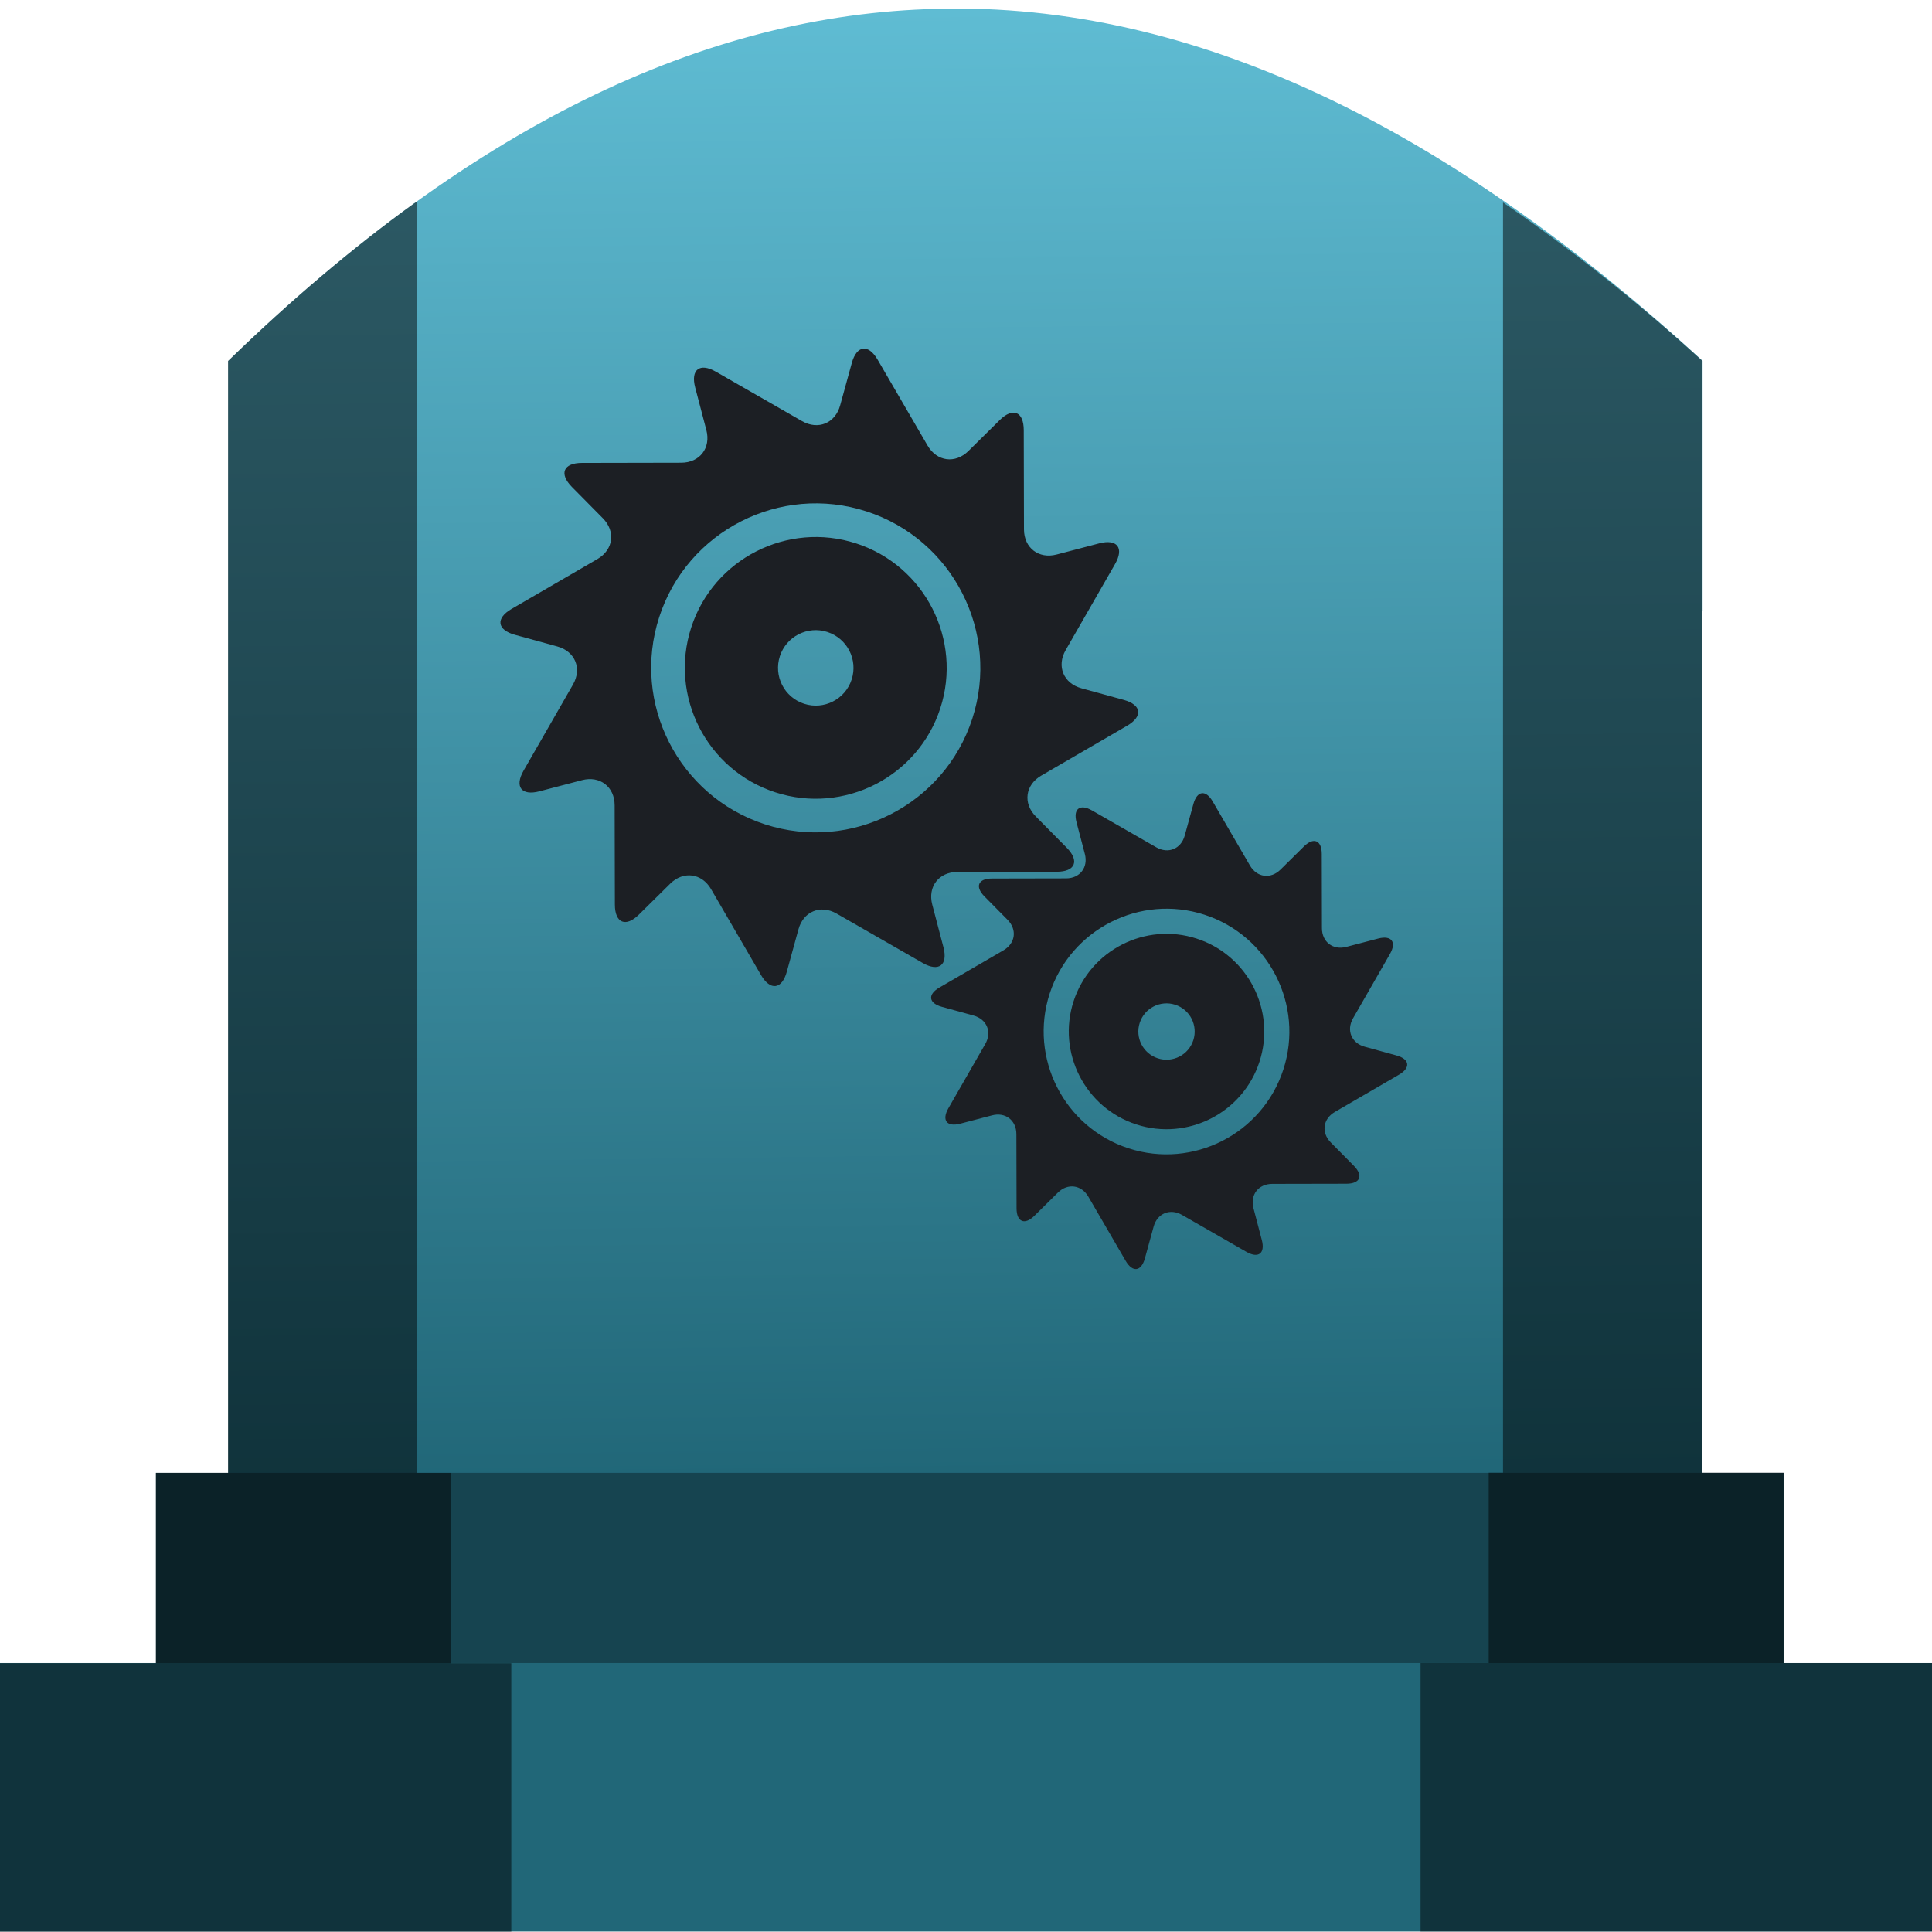
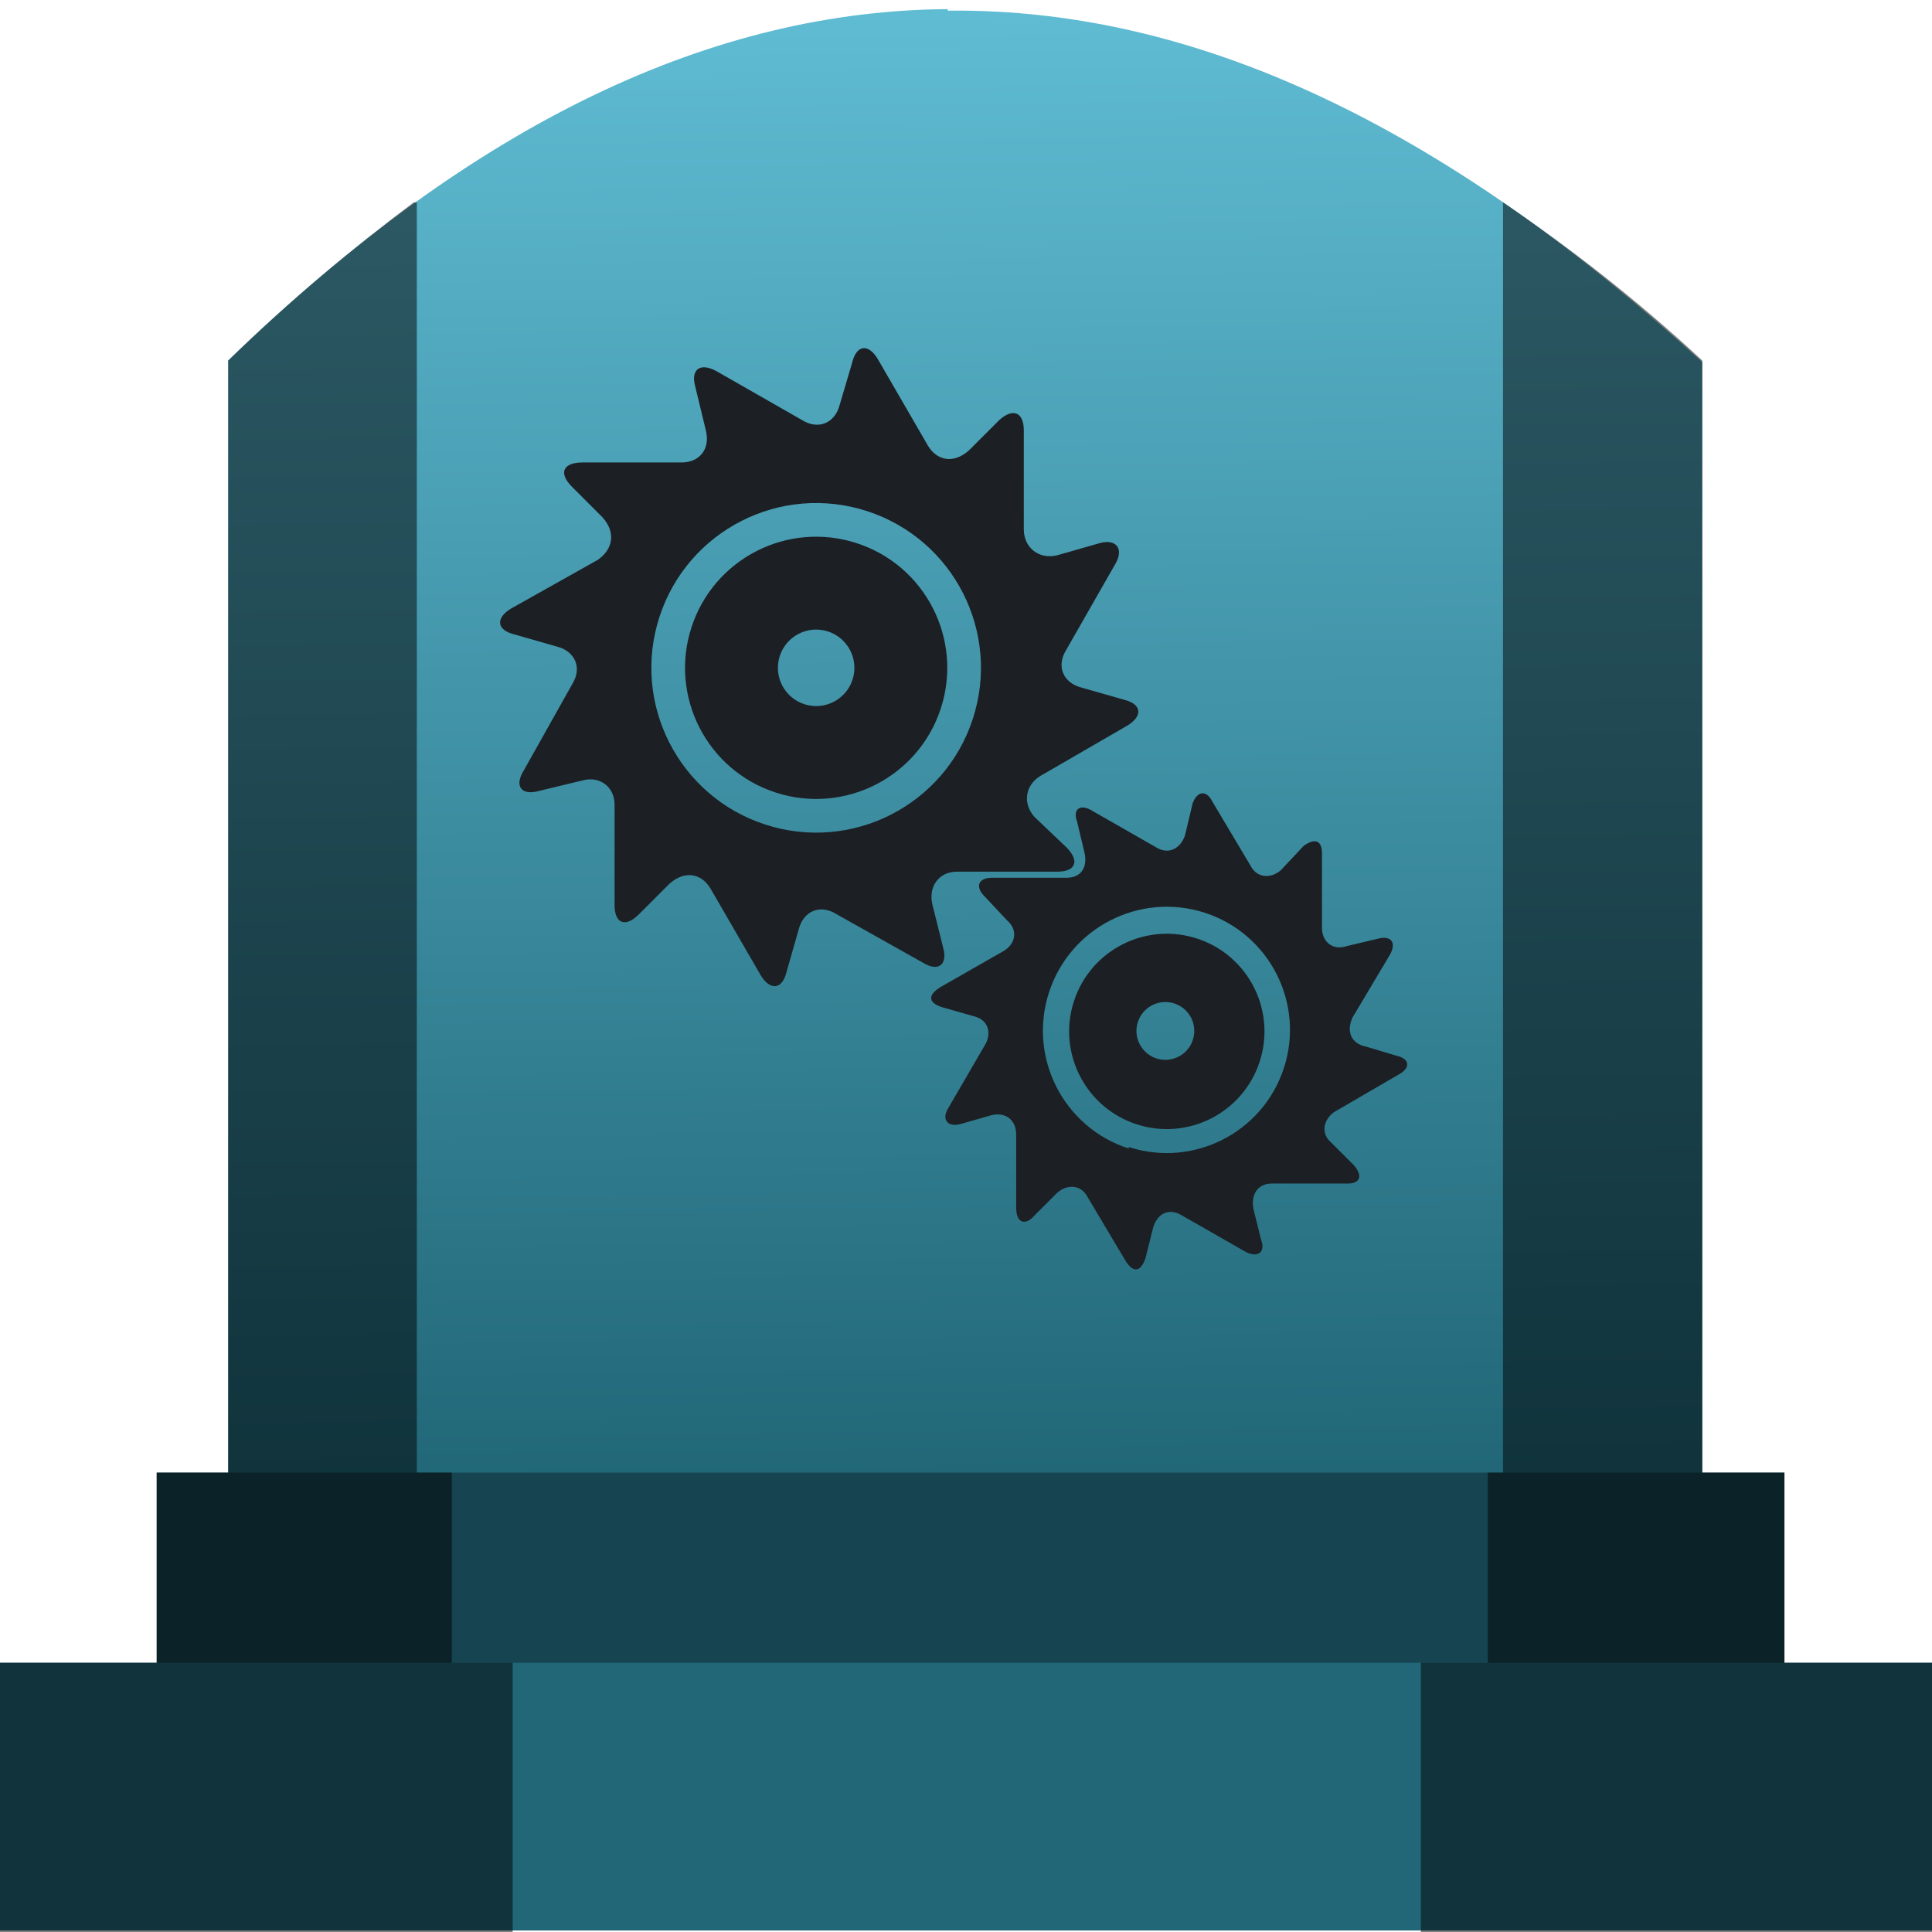
- <svg xmlns="http://www.w3.org/2000/svg" xmlns:xlink="http://www.w3.org/1999/xlink" width="48" height="48" viewBox="0 0 12.7 12.7" version="1.1" id="svg822">
-   <defs id="defs816">
-     <linearGradient id="linearGradient909">
-       <stop style="stop-color:#216778;stop-opacity:1" offset="0" id="stop905" />
-       <stop style="stop-color:#5fbcd3;stop-opacity:1" offset="1" id="stop907" />
+ <svg xmlns="http://www.w3.org/2000/svg" xmlns:xlink="http://www.w3.org/1999/xlink" width="48" height="48" viewBox="0 0 12.7 12.7">
+   <defs>
+     <linearGradient id="a">
+       <stop offset="0" stop-color="#216778" />
+       <stop offset="1" stop-color="#5fbcd3" />
    </linearGradient>
-     <linearGradient xlink:href="#linearGradient909" id="linearGradient911" x1="6.344" y1="293.991" x2="6.23" y2="284.357" gradientUnits="userSpaceOnUse" />
+     <linearGradient xlink:href="#a" id="b" x1="6.34" y1="293.99" x2="6.23" y2="284.36" gradientUnits="userSpaceOnUse" />
  </defs>
-   <g id="layer1" transform="translate(0,-284.3)">
-     <g id="g828">
-       <g id="g1676">
-         <path style="fill:url(#linearGradient911);fill-opacity:1;stroke:none;stroke-width:0.199px;stroke-linecap:butt;stroke-linejoin:miter;stroke-opacity:1" d="m 6.23,284.357 c -1.516,0.014 -3.087,0.719 -4.73,2.316 v 0.62 1.022 5.675 h 9.688 v -5.675 h 0.004 v -1.643 c -1.598,-1.463 -3.244,-2.333 -4.962,-2.316 z" id="path877-6" />
-         <rect id="rect4" height="1.275" width="10.7" style="opacity:1;fill:#164450;fill-opacity:1;stroke-width:0.159" y="293.982" x="1.025" />
-         <rect id="rect2" height="1.765" width="12.758" style="opacity:1;fill:#216778;fill-opacity:1;stroke-width:0.159" y="295.232" x="-0.029" />
-         <path style="opacity:0.5;fill:#000000;fill-opacity:1;stroke:none;stroke-width:0.199px;stroke-linecap:butt;stroke-linejoin:miter;stroke-opacity:1" d="m 2.739,285.627 c -0.007,0.005 -0.013,0.007 -0.02,0.012 -0.402,0.291 -0.809,0.635 -1.22,1.034 v 0.621 1.022 5.666 h -0.474 v 1.251 h -1.054 v 1.765 h 3.39 v -1.765 H 2.963 v -1.251 h -0.224 z m 7.141,0.003 v 8.351 H 9.786 v 1.251 H 9.338 v 1.765 h 3.39 v -1.765 h -1.004 v -1.251 h -0.537 v -5.665 h 0.004 v -1.643 c -0.433,-0.396 -0.871,-0.739 -1.312,-1.043 z" id="path877" />
-         <g style="fill:#1c1f24" id="g846" transform="translate(0.02091654,-0.05049949)">
-           <g transform="matrix(0.3278045,0.1064488,-0.1064488,0.3278045,2.783603,283.3314)" id="g872" style="fill:#1c1f24">
-             <g id="g6" transform="matrix(0.04280077,0,0,0.04280077,5.910778,6.548229)" style="fill:#1c1f24">
-               <path id="path2-3" d="m 253.786,174.916 c -7.328,-3.789 -8.82,-11.917 -3.316,-18.062 L 280,123.89 c 5.505,-6.145 3.266,-10.863 -4.975,-10.485 l -19.581,0.899 c -8.241,0.378 -13.597,-5.918 -11.901,-13.992 l 9.095,-43.3 c 1.696,-8.074 -2.599,-11.037 -9.545,-6.584 L 226.555,61.03 c -6.945,4.452 -14.727,1.68 -17.293,-6.161 L 195.502,12.821 C 192.936,4.98 187.734,4.559 183.941,11.886 l -9.008,17.402 c -3.793,7.327 -11.925,8.819 -18.072,3.317 L 123.882,3.088 c -6.147,-5.502 -10.867,-3.261 -10.488,4.98 l 0.898,19.556 c 0.379,8.241 -5.918,13.598 -13.992,11.905 L 56.964,30.439 C 48.89,28.745 45.929,33.04 50.385,39.983 l 10.602,16.52 c 4.456,6.943 1.686,14.721 -6.156,17.285 L 12.748,87.545 c -7.842,2.563 -8.262,7.761 -0.933,11.55 l 17.419,9.007 c 7.328,3.789 8.82,11.917 3.316,18.062 L 3.018,159.129 c -5.505,6.145 -3.266,10.863 4.976,10.485 l 19.579,-0.898 c 8.241,-0.378 13.597,5.919 11.901,13.993 l -9.092,43.296 c -1.695,8.074 2.6,11.036 9.545,6.583 l 16.534,-10.601 c 6.945,-4.453 14.727,-1.681 17.292,6.16 L 87.515,270.2 c 2.566,7.841 7.768,8.262 11.561,0.935 l 9.01,-17.404 c 3.793,-7.327 11.926,-8.819 18.073,-3.317 l 32.978,29.518 c 6.147,5.502 10.867,3.261 10.489,-4.98 l -0.898,-19.554 c -0.378,-8.241 5.918,-13.599 13.992,-11.905 l 43.331,9.089 c 8.074,1.694 11.035,-2.602 6.579,-9.545 l -10.602,-16.521 c -4.456,-6.943 -1.685,-14.722 6.156,-17.285 l 42.086,-13.758 c 7.842,-2.563 8.262,-7.761 0.933,-11.55 z M 140.08,215.529 c -40.44,0 -73.34,-32.886 -73.34,-73.309 0,-40.42 32.899,-73.303 73.34,-73.303 40.438,0.002 73.337,32.885 73.337,73.303 0,40.423 -32.899,73.309 -73.337,73.309 z" style="fill:#1c1f24" />
-               <path id="path4" d="m 140.08,83.91 c -32.173,0 -58.347,26.158 -58.347,58.311 0,32.155 26.174,58.316 58.347,58.316 32.171,0 58.345,-26.161 58.345,-58.316 0,-32.151 -26.174,-58.309 -58.345,-58.311 z m 0,75.123 c -9.288,0 -16.82,-7.523 -16.82,-16.813 0,-9.279 7.532,-16.808 16.82,-16.808 9.29,0 16.815,7.528 16.815,16.808 0,9.289 -7.525,16.813 -16.815,16.813 z" style="fill:#1c1f24" />
-             </g>
-           </g>
-           <g transform="matrix(0.2447073,0.07946449,-0.07946449,0.2447073,5.737701,287.0931)" id="g872-3" style="fill:#1c1f24">
-             <g id="g6-6" transform="matrix(0.04280077,0,0,0.04280077,5.910778,6.548229)" style="fill:#1c1f24">
-               <path id="path2-3-7" d="m 253.786,174.916 c -7.328,-3.789 -8.82,-11.917 -3.316,-18.062 L 280,123.89 c 5.505,-6.145 3.266,-10.863 -4.975,-10.485 l -19.581,0.899 c -8.241,0.378 -13.597,-5.918 -11.901,-13.992 l 9.095,-43.3 c 1.696,-8.074 -2.599,-11.037 -9.545,-6.584 L 226.555,61.03 c -6.945,4.452 -14.727,1.68 -17.293,-6.161 L 195.502,12.821 C 192.936,4.98 187.734,4.559 183.941,11.886 l -9.008,17.402 c -3.793,7.327 -11.925,8.819 -18.072,3.317 L 123.882,3.088 c -6.147,-5.502 -10.867,-3.261 -10.488,4.98 l 0.898,19.556 c 0.379,8.241 -5.918,13.598 -13.992,11.905 L 56.964,30.439 C 48.89,28.745 45.929,33.04 50.385,39.983 l 10.602,16.52 c 4.456,6.943 1.686,14.721 -6.156,17.285 L 12.748,87.545 c -7.842,2.563 -8.262,7.761 -0.933,11.55 l 17.419,9.007 c 7.328,3.789 8.82,11.917 3.316,18.062 L 3.018,159.129 c -5.505,6.145 -3.266,10.863 4.976,10.485 l 19.579,-0.898 c 8.241,-0.378 13.597,5.919 11.901,13.993 l -9.092,43.296 c -1.695,8.074 2.6,11.036 9.545,6.583 l 16.534,-10.601 c 6.945,-4.453 14.727,-1.681 17.292,6.16 L 87.515,270.2 c 2.566,7.841 7.768,8.262 11.561,0.935 l 9.01,-17.404 c 3.793,-7.327 11.926,-8.819 18.073,-3.317 l 32.978,29.518 c 6.147,5.502 10.867,3.261 10.489,-4.98 l -0.898,-19.554 c -0.378,-8.241 5.918,-13.599 13.992,-11.905 l 43.331,9.089 c 8.074,1.694 11.035,-2.602 6.579,-9.545 l -10.602,-16.521 c -4.456,-6.943 -1.685,-14.722 6.156,-17.285 l 42.086,-13.758 c 7.842,-2.563 8.262,-7.761 0.933,-11.55 z M 140.08,215.529 c -40.44,0 -73.34,-32.886 -73.34,-73.309 0,-40.42 32.899,-73.303 73.34,-73.303 40.438,0.002 73.337,32.885 73.337,73.303 0,40.423 -32.899,73.309 -73.337,73.309 z" style="fill:#1c1f24" />
-               <path id="path4-5" d="m 140.08,83.91 c -32.173,0 -58.347,26.158 -58.347,58.311 0,32.155 26.174,58.316 58.347,58.316 32.171,0 58.345,-26.161 58.345,-58.316 0,-32.151 -26.174,-58.309 -58.345,-58.311 z m 0,75.123 c -9.288,0 -16.82,-7.523 -16.82,-16.813 0,-9.279 7.532,-16.808 16.82,-16.808 9.29,0 16.815,7.528 16.815,16.808 0,9.289 -7.525,16.813 -16.815,16.813 z" style="fill:#1c1f24" />
-             </g>
-           </g>
-         </g>
-       </g>
+   <path d="M6.23 284.36c-1.52.01-3.09.72-4.73 2.31V294h9.69v-7.32c-1.6-1.46-3.24-2.33-4.96-2.31z" fill="url(#b)" transform="translate(0 -284.3)" />
+   <path fill="#164450" d="M1.03 9.68h10.7v1.27H1.03z" />
+   <path fill="#216778" d="M-.03 10.93h12.76v1.76H-.03z" />
+   <path d="M2.74 1.33h-.02c-.4.3-.81.64-1.22 1.04V9.68h-.47v1.25H-.03v1.77h3.4v-1.77h-.4V9.68h-.23zm7.14 0v8.35h-.1v1.25h-.44v1.77h3.39v-1.77h-1V9.68h-.54V2.37c-.43-.4-.87-.74-1.31-1.04z" opacity=".5" />
+   <g fill="#1c1f24">
+     <path d="M6.8 5.37c-.08-.09-.06-.21.04-.27l.57-.33c.1-.06.1-.14-.02-.17l-.28-.08c-.12-.03-.17-.14-.1-.25l.32-.56c.06-.1.01-.17-.1-.14l-.28.08c-.12.03-.22-.05-.22-.17v-.65c0-.12-.07-.15-.16-.07l-.2.2c-.1.09-.21.07-.27-.03l-.33-.57c-.06-.1-.14-.1-.17.03l-.08.27c-.03.12-.14.17-.25.1l-.56-.32c-.11-.06-.17-.01-.14.1l.07.29c.03.12-.04.21-.16.21h-.65c-.13 0-.16.07-.07.16l.2.2c.09.1.07.21-.03.28L3.36 4c-.1.06-.1.14.02.17l.28.08c.12.03.17.14.1.25l-.32.57c-.06.1-.01.16.1.13l.29-.07c.11-.03.21.04.21.16v.66c0 .12.07.15.16.06l.2-.2c.1-.09.21-.07.27.03l.33.57c.06.1.14.1.17-.02l.08-.28c.03-.12.14-.17.25-.1l.57.32c.1.06.16.01.13-.1l-.07-.28c-.03-.12.04-.22.16-.22h.66c.12 0 .15-.07.06-.16zm-1.77.05a1.08 1.08 0 1 1 .67-2.06 1.08 1.08 0 0 1-.67 2.06z" />
+     <path d="M5.63 3.57a.86.86 0 1 0-.53 1.64.86.86 0 0 0 .53-1.64zm-.34 1.06a.25.25 0 1 1 .15-.48.25.25 0 0 1-.15.48z" />
+     <g>
+       <path d="M8.75 7.51c-.07-.06-.05-.15.02-.2l.43-.25c.07-.04.07-.1-.02-.12l-.2-.06c-.1-.02-.13-.1-.09-.19l.25-.42c.04-.08 0-.12-.08-.1l-.21.05c-.09.03-.16-.03-.16-.12v-.49c0-.09-.05-.1-.12-.05l-.15.16c-.07.06-.16.05-.2-.03l-.25-.42c-.04-.08-.1-.07-.13.01l-.05.21c-.03.09-.11.13-.19.08l-.42-.24c-.08-.05-.13-.01-.1.07l.05.21c.02.1-.03.16-.12.16h-.49c-.09 0-.11.06-.05.12l.15.16c.07.06.06.15-.02.2l-.42.24c-.08.05-.08.1.01.13l.21.06c.09.02.12.1.08.18l-.25.43c-.04.07 0 .12.08.1l.21-.06c.09-.02.16.03.16.13v.48c0 .1.06.12.12.05l.15-.15c.07-.06.16-.05.2.03l.25.42c.05.08.1.07.13-.02l.05-.2c.03-.1.11-.13.19-.08l.42.24c.08.04.13 0 .1-.08l-.05-.2c-.02-.1.03-.17.12-.17h.5c.08 0 .1-.05.04-.12zm-1.33.04A.8.8 0 1 1 7.92 6a.8.8 0 0 1-.5 1.54z" />
+       <path d="M7.87 6.17a.64.64 0 1 0-.4 1.22.64.64 0 0 0 .4-1.22zm-.26.79a.19.19 0 1 1 .12-.36.19.19 0 0 1-.12.36z" />
    </g>
  </g>
</svg>
